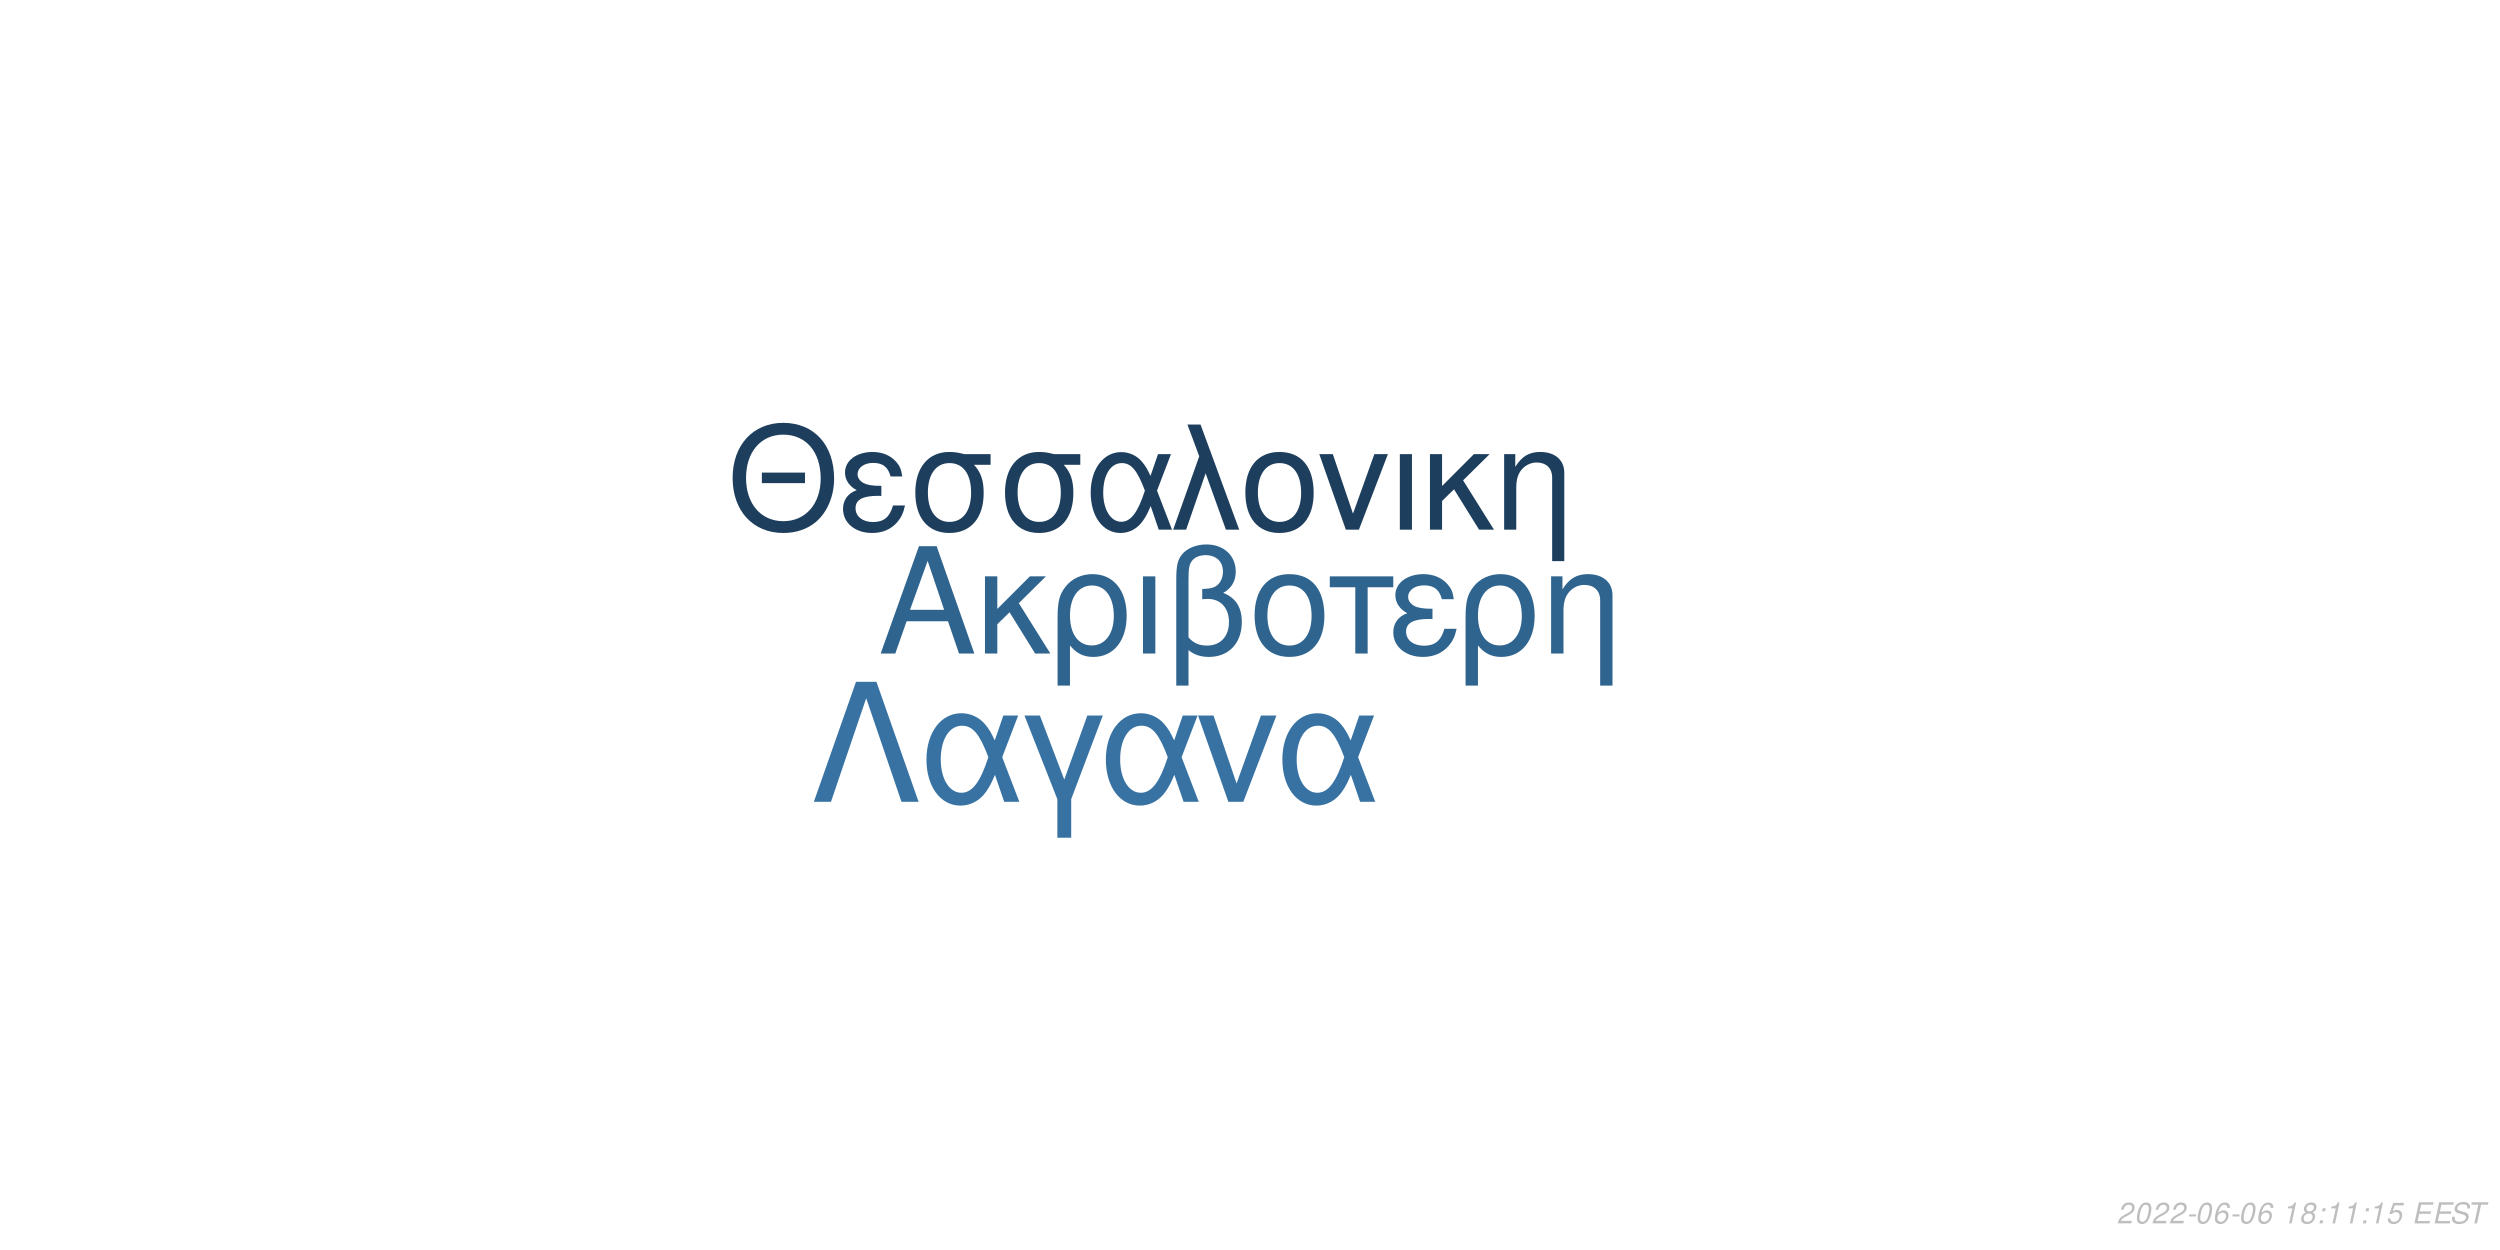
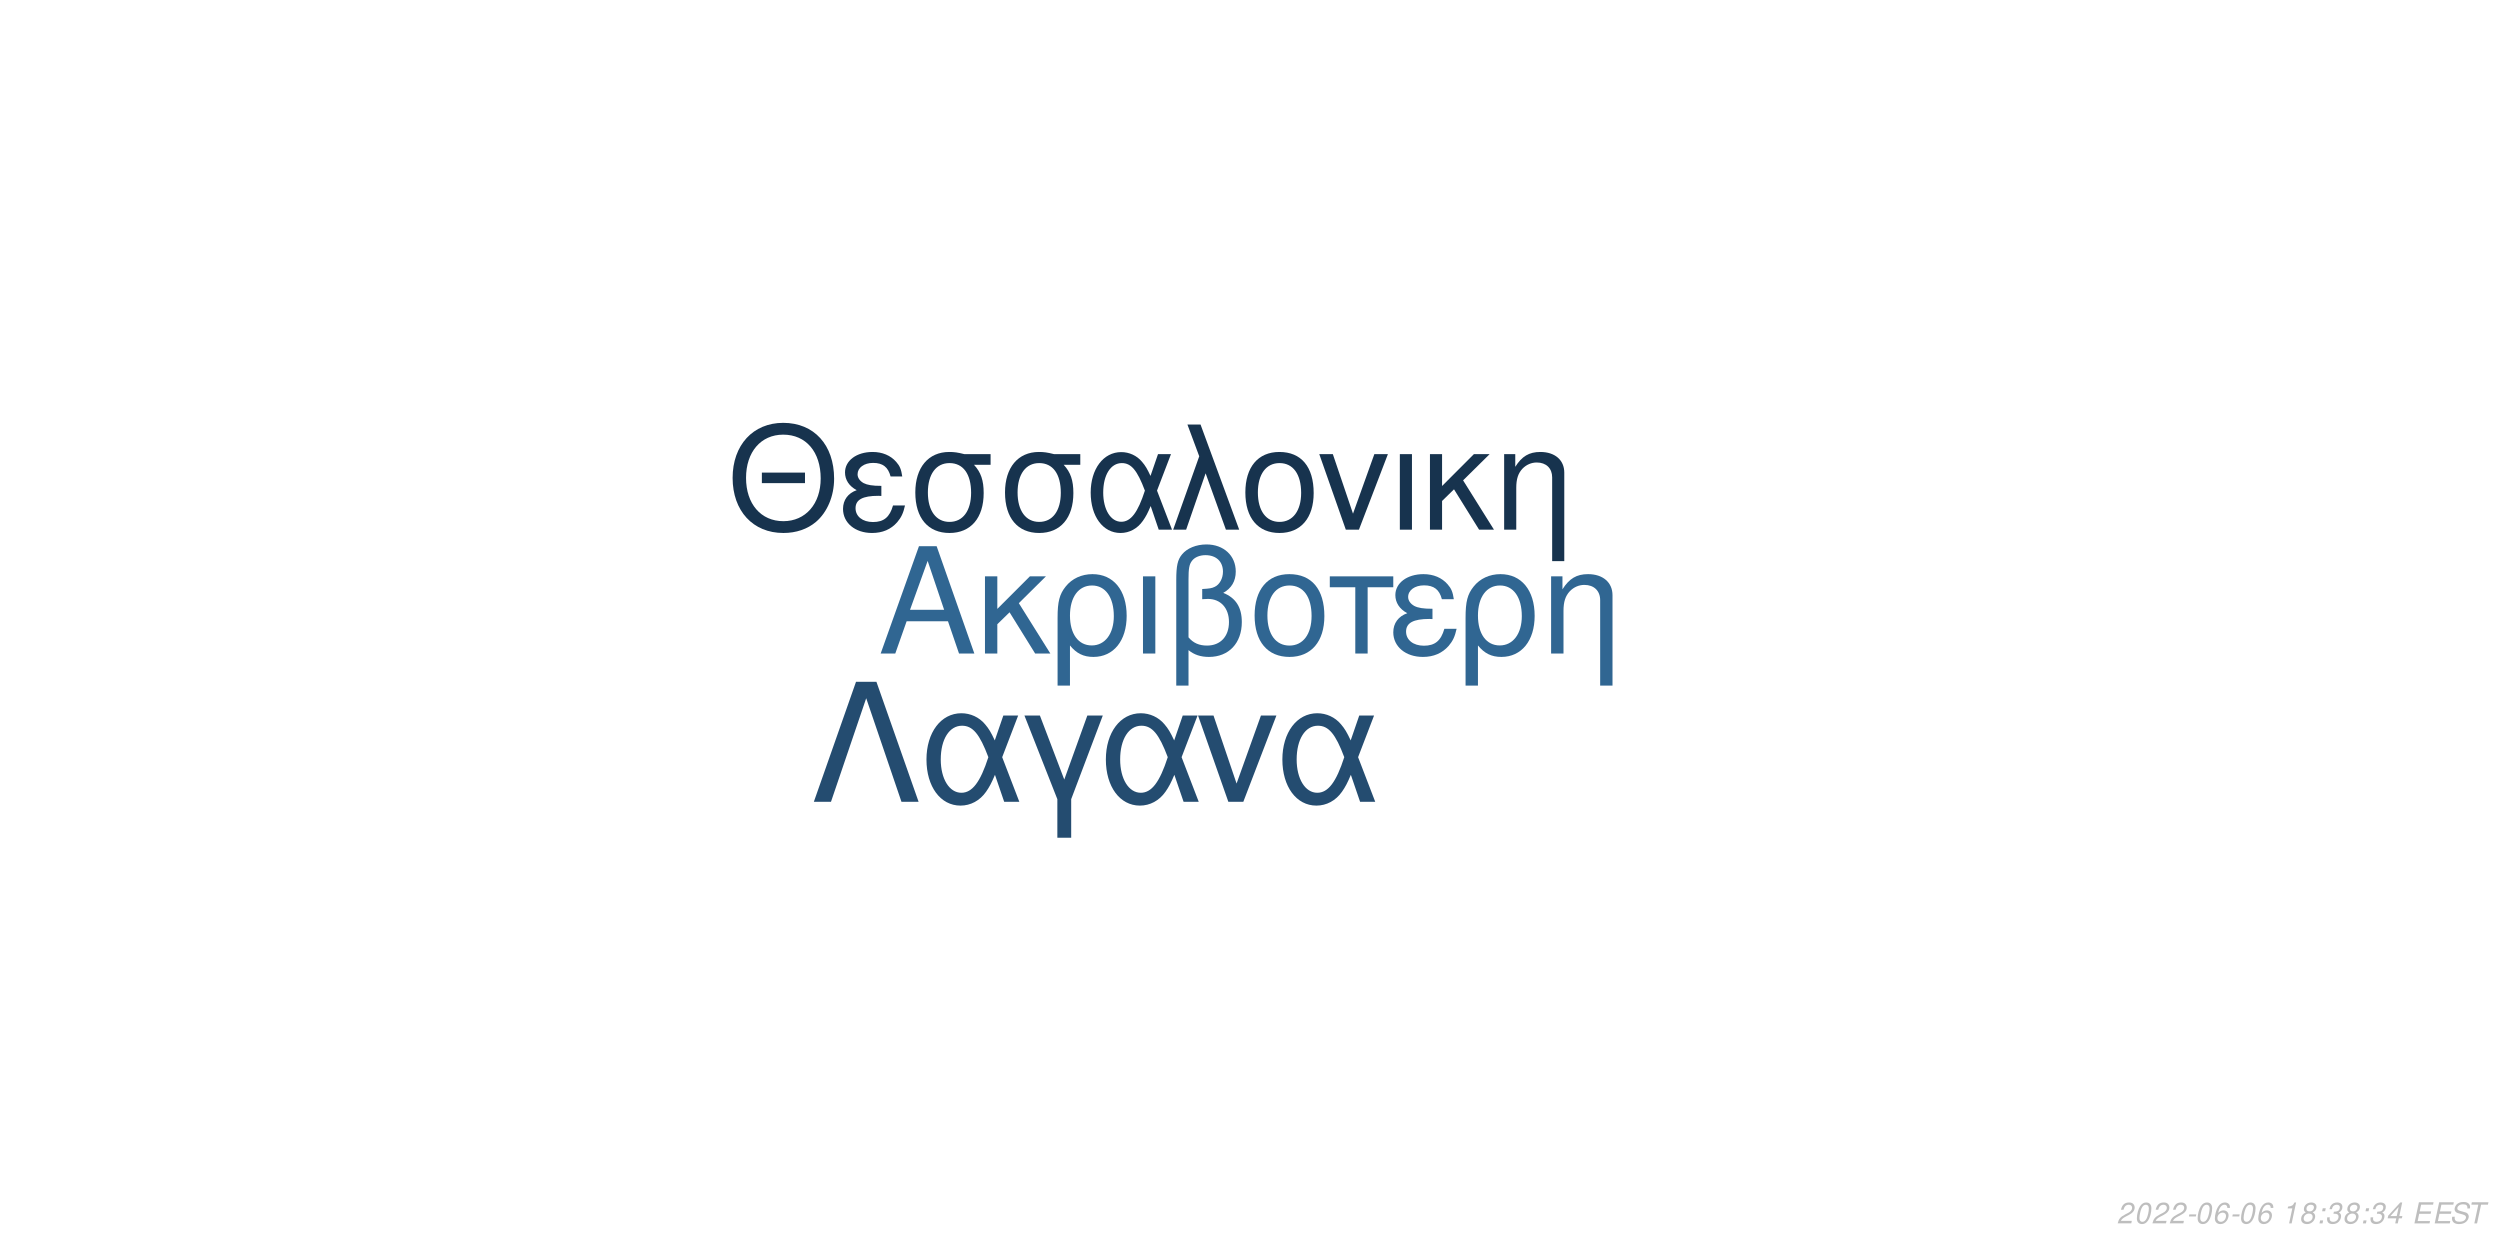
<svg xmlns="http://www.w3.org/2000/svg" xmlns:xlink="http://www.w3.org/1999/xlink" width="864pt" height="432pt" viewBox="0 0 864 432" version="1.1">
  <defs>
    <g>
      <symbol overflow="visible" id="glyph0-0">
        <path style="stroke:none;" d="" />
      </symbol>
      <symbol overflow="visible" id="glyph0-1">
        <path style="stroke:none;" d="M 24.125 -11.141 L 27.938 0 L 33.234 0 L 20.203 -37.094 L 14.094 -37.094 L 0.859 0 L 5.906 0 L 9.828 -11.141 Z M 22.797 -15.109 L 11 -15.109 L 17.094 -32.016 Z M 22.797 -15.109 " />
      </symbol>
      <symbol overflow="visible" id="glyph0-2">
        <path style="stroke:none;" d="M 7.172 -15.422 L 7.172 -26.672 L 2.906 -26.672 L 2.906 0 L 7.172 0 L 7.172 -10.125 L 11.406 -14.25 L 20.25 0 L 25.5 0 L 14.609 -17.406 L 23.969 -26.672 L 18.422 -26.672 Z M 7.172 -15.422 " />
      </symbol>
      <symbol overflow="visible" id="glyph0-3">
        <path style="stroke:none;" d="M 3 11.094 L 7.281 11.094 L 7.281 -2.797 C 9.516 -0.047 11.953 1.172 15.375 1.172 C 22.344 1.172 26.875 -4.422 26.875 -13.031 C 26.875 -21.891 22.297 -27.438 15.062 -27.438 C 11.297 -27.438 7.984 -25.906 5.797 -23.156 C 3.672 -20.516 3 -17.969 3 -12.359 Z M 14.906 -23.516 C 19.547 -23.516 22.438 -19.438 22.438 -12.922 C 22.438 -6.812 19.391 -2.797 14.812 -2.797 C 10.172 -2.797 7.281 -6.766 7.281 -13.125 C 7.281 -19.484 10.234 -23.516 14.906 -23.516 Z M 14.906 -23.516 " />
      </symbol>
      <symbol overflow="visible" id="glyph0-4">
        <path style="stroke:none;" d="M 3.516 0 L 7.781 0 L 7.781 -26.672 L 3.516 -26.672 Z M 3.516 0 " />
      </symbol>
      <symbol overflow="visible" id="glyph0-5">
        <path style="stroke:none;" d="M 4.016 11.094 L 8.25 11.094 L 8.25 -1.172 C 10.172 0.406 12.422 1.172 15.312 1.172 C 22.188 1.172 26.672 -3.609 26.672 -10.891 C 26.672 -15.984 24.578 -19.234 20.25 -20.969 C 23.109 -22.547 24.578 -25.031 24.578 -28.344 C 24.578 -33.844 20.406 -37.703 14.453 -37.703 C 10.938 -37.703 7.734 -36.391 6 -34.25 C 4.484 -32.422 4.016 -30.328 4.016 -25.391 Z M 8.25 -25.656 C 8.25 -29.359 8.5 -30.844 9.469 -32.062 C 10.375 -33.281 12.156 -34 14.094 -34 C 17.812 -34 20.156 -31.812 20.156 -28.297 C 20.156 -25.953 18.984 -23.812 17.297 -23.047 C 16.281 -22.547 15.469 -22.438 12.984 -22.297 L 12.984 -18.781 C 13.734 -18.828 14.344 -18.875 14.969 -18.875 C 19.344 -18.875 22.234 -15.719 22.234 -10.891 C 22.234 -5.906 19.281 -2.75 14.656 -2.75 C 11.953 -2.75 9.922 -3.609 8.25 -5.594 Z M 8.25 -25.656 " />
      </symbol>
      <symbol overflow="visible" id="glyph0-6">
        <path style="stroke:none;" d="M 14.094 -27.438 C 6.562 -27.438 2.094 -22.094 2.094 -13.125 C 2.094 -4.125 6.562 1.172 14.141 1.172 C 21.672 1.172 26.203 -4.172 26.203 -12.922 C 26.203 -22.188 21.828 -27.438 14.094 -27.438 Z M 14.141 -23.516 C 18.938 -23.516 21.781 -19.594 21.781 -12.984 C 21.781 -6.672 18.828 -2.75 14.141 -2.75 C 9.422 -2.75 6.516 -6.672 6.516 -13.125 C 6.516 -19.594 9.422 -23.516 14.141 -23.516 Z M 14.141 -23.516 " />
      </symbol>
      <symbol overflow="visible" id="glyph0-7">
        <path style="stroke:none;" d="M 7.891 0 L 12.156 0 L 12.156 -22.906 L 21.016 -22.906 L 21.016 -26.672 L -0.922 -26.672 L -0.922 -22.906 L 7.891 -22.906 Z M 7.891 0 " />
      </symbol>
      <symbol overflow="visible" id="glyph0-8">
        <path style="stroke:none;" d="M 14.562 -15.469 C 11.344 -15.469 9.562 -15.781 8.297 -16.438 C 6.922 -17.203 6.156 -18.328 6.156 -19.547 C 6.156 -21.891 8.453 -23.562 11.656 -23.562 C 15.062 -23.562 16.953 -22.094 17.812 -18.781 L 21.938 -18.781 C 21.578 -21.266 21.062 -22.5 19.797 -23.922 C 17.812 -26.203 14.906 -27.438 11.453 -27.438 C 5.797 -27.438 1.734 -24.375 1.734 -20.203 C 1.734 -17.609 3.156 -15.375 5.859 -13.938 C 2.797 -12.875 1.016 -10.484 1.016 -7.328 C 1.016 -2.391 5.297 1.172 11.25 1.172 C 14.969 1.172 17.906 -0.109 20.156 -2.641 C 21.578 -4.328 22.297 -5.797 22.906 -8.547 L 18.672 -8.547 C 17.5 -4.422 15.422 -2.703 11.609 -2.703 C 7.938 -2.703 5.438 -4.688 5.438 -7.578 C 5.438 -10.578 7.938 -11.953 13.484 -11.953 C 13.641 -11.953 14.094 -11.953 14.562 -11.906 Z M 14.562 -15.469 " />
      </symbol>
      <symbol overflow="visible" id="glyph0-9">
        <path style="stroke:none;" d="M 3.562 -26.672 L 3.562 0 L 7.844 0 L 7.844 -14.703 C 7.844 -17.906 8.5 -19.891 10.031 -21.531 C 11.406 -22.953 13.188 -23.719 15.062 -23.719 C 18.375 -23.719 20.516 -21.672 20.516 -18.469 L 20.516 11.094 L 24.781 11.094 L 24.781 -20.156 C 24.781 -24.578 21.469 -27.438 16.328 -27.438 C 12.359 -27.438 9.828 -25.906 7.484 -22.188 L 7.484 -26.672 Z M 3.562 -26.672 " />
      </symbol>
      <symbol overflow="visible" id="glyph1-0">
        <path style="stroke:none;" d="" />
      </symbol>
      <symbol overflow="visible" id="glyph1-1">
        <path style="stroke:none;" d="M 26.859 -19.734 L 11.953 -19.734 L 11.953 -16.094 L 26.859 -16.094 Z M 19.328 -36.922 C 8.922 -36.922 1.844 -29.25 1.844 -17.891 C 1.844 -6.484 8.875 1.141 19.391 1.141 C 23.812 1.141 27.703 -0.203 30.641 -2.688 C 34.578 -6.031 36.922 -11.656 36.922 -17.594 C 36.922 -29.297 30 -36.922 19.328 -36.922 Z M 19.328 -32.844 C 27.203 -32.844 32.281 -26.906 32.281 -17.688 C 32.281 -8.922 27.062 -2.938 19.391 -2.938 C 11.609 -2.938 6.484 -8.922 6.484 -17.891 C 6.484 -26.859 11.609 -32.844 19.328 -32.844 Z M 19.328 -32.844 " />
      </symbol>
      <symbol overflow="visible" id="glyph1-2">
        <path style="stroke:none;" d="M 14.25 -15.141 C 11.109 -15.141 9.375 -15.453 8.125 -16.094 C 6.781 -16.844 6.031 -17.938 6.031 -19.141 C 6.031 -21.422 8.266 -23.078 11.406 -23.078 C 14.75 -23.078 16.594 -21.625 17.438 -18.391 L 21.469 -18.391 C 21.125 -20.828 20.625 -22.031 19.391 -23.422 C 17.438 -25.656 14.594 -26.859 11.219 -26.859 C 5.688 -26.859 1.688 -23.875 1.688 -19.781 C 1.688 -17.234 3.094 -15.047 5.734 -13.656 C 2.734 -12.609 1 -10.266 1 -7.172 C 1 -2.344 5.188 1.141 11.016 1.141 C 14.656 1.141 17.547 -0.094 19.734 -2.594 C 21.125 -4.234 21.828 -5.688 22.422 -8.375 L 18.281 -8.375 C 17.141 -4.328 15.094 -2.641 11.359 -2.641 C 7.766 -2.641 5.328 -4.578 5.328 -7.422 C 5.328 -10.359 7.766 -11.703 13.203 -11.703 C 13.359 -11.703 13.797 -11.703 14.25 -11.656 Z M 14.25 -15.141 " />
      </symbol>
      <symbol overflow="visible" id="glyph1-3">
        <path style="stroke:none;" d="M 29 -26.109 L 19.938 -26.109 C 17.594 -26.703 16.438 -26.859 14.703 -26.859 C 7.469 -26.859 2.984 -21.469 2.984 -12.859 C 2.984 -4.031 7.375 1.141 14.797 1.141 C 22.172 1.141 26.609 -4.078 26.609 -12.656 C 26.609 -17.047 25.656 -19.828 23.266 -22.422 L 29 -22.422 Z M 14.797 -23.016 C 19.531 -23.016 22.266 -19.234 22.266 -12.75 C 22.266 -6.531 19.438 -2.688 14.797 -2.688 C 10.172 -2.688 7.328 -6.531 7.328 -12.859 C 7.328 -19.188 10.172 -23.016 14.797 -23.016 Z M 14.797 -23.016 " />
      </symbol>
      <symbol overflow="visible" id="glyph1-4">
        <path style="stroke:none;" d="M 29.344 -26.109 L 24.859 -26.109 L 22.266 -18.578 C 21.125 -21.031 20.484 -22.125 19.328 -23.469 C 17.547 -25.609 14.906 -26.812 12.156 -26.812 C 5.984 -26.812 1.594 -20.984 1.594 -12.812 C 1.594 -4.578 5.828 1.141 11.906 1.141 C 14.953 1.141 17.734 -0.344 19.625 -3.047 C 20.672 -4.531 21.281 -5.688 22.328 -8.172 L 25.109 0 L 29.703 0 L 24.516 -13.5 Z M 20.328 -13.5 C 17.891 -5.922 15.453 -2.734 12.156 -2.734 C 8.516 -2.734 5.922 -6.922 5.922 -12.812 C 5.922 -18.938 8.516 -23.016 12.359 -23.016 C 15.594 -23.016 17.688 -20.531 20.328 -13.5 Z M 20.328 -13.5 " />
      </symbol>
      <symbol overflow="visible" id="glyph1-5">
        <path style="stroke:none;" d="M 1.094 0 L 5.578 0 L 12.312 -19.484 L 19.328 0 L 23.922 0 L 10.562 -36.328 L 6.031 -36.328 L 10.109 -25.359 Z M 1.094 0 " />
      </symbol>
      <symbol overflow="visible" id="glyph1-6">
        <path style="stroke:none;" d="M 13.797 -26.859 C 6.422 -26.859 2.047 -21.625 2.047 -12.859 C 2.047 -4.031 6.422 1.141 13.859 1.141 C 21.234 1.141 25.656 -4.078 25.656 -12.656 C 25.656 -21.719 21.375 -26.859 13.797 -26.859 Z M 13.859 -23.016 C 18.531 -23.016 21.328 -19.188 21.328 -12.703 C 21.328 -6.531 18.438 -2.688 13.859 -2.688 C 9.219 -2.688 6.375 -6.531 6.375 -12.859 C 6.375 -19.188 9.219 -23.016 13.859 -23.016 Z M 13.859 -23.016 " />
      </symbol>
      <symbol overflow="visible" id="glyph1-7">
        <path style="stroke:none;" d="M 14.297 0 L 24.312 -26.109 L 19.625 -26.109 L 12.25 -5.531 L 5.281 -26.109 L 0.594 -26.109 L 9.766 0 Z M 14.297 0 " />
      </symbol>
      <symbol overflow="visible" id="glyph1-8">
        <path style="stroke:none;" d="M 3.438 0 L 7.625 0 L 7.625 -26.109 L 3.438 -26.109 Z M 3.438 0 " />
      </symbol>
      <symbol overflow="visible" id="glyph1-9">
        <path style="stroke:none;" d="M 7.031 -15.094 L 7.031 -26.109 L 2.844 -26.109 L 2.844 0 L 7.031 0 L 7.031 -9.922 L 11.156 -13.953 L 19.828 0 L 24.969 0 L 14.297 -17.047 L 23.469 -26.109 L 18.031 -26.109 Z M 7.031 -15.094 " />
      </symbol>
      <symbol overflow="visible" id="glyph1-10">
        <path style="stroke:none;" d="M 3.484 -26.109 L 3.484 0 L 7.672 0 L 7.672 -14.406 C 7.672 -17.547 8.328 -19.484 9.812 -21.078 C 11.156 -22.469 12.906 -23.219 14.75 -23.219 C 17.984 -23.219 20.078 -21.234 20.078 -18.094 L 20.078 10.859 L 24.266 10.859 L 24.266 -19.734 C 24.266 -24.062 21.031 -26.859 16 -26.859 C 12.109 -26.859 9.609 -25.359 7.328 -21.719 L 7.328 -26.109 Z M 3.484 -26.109 " />
      </symbol>
      <symbol overflow="visible" id="glyph2-0">
        <path style="stroke:none;" d="" />
      </symbol>
      <symbol overflow="visible" id="glyph2-1">
        <path style="stroke:none;" d="M 22.531 -41.484 L 15.484 -41.484 L 0.906 0 L 6.828 0 L 19 -35.797 L 31.188 0 L 37.109 0 Z M 22.531 -41.484 " />
      </symbol>
      <symbol overflow="visible" id="glyph2-2">
        <path style="stroke:none;" d="M 33.516 -29.812 L 28.391 -29.812 L 25.438 -21.219 C 24.125 -24.016 23.391 -25.266 22.078 -26.797 C 20.031 -29.25 17.016 -30.609 13.891 -30.609 C 6.828 -30.609 1.828 -23.953 1.828 -14.625 C 1.828 -5.234 6.656 1.312 13.594 1.312 C 17.078 1.312 20.266 -0.391 22.422 -3.469 C 23.609 -5.172 24.297 -6.484 25.5 -9.328 L 28.688 0 L 33.922 0 L 28 -15.422 Z M 23.219 -15.422 C 20.422 -6.766 17.641 -3.125 13.891 -3.125 C 9.734 -3.125 6.766 -7.906 6.766 -14.625 C 6.766 -21.625 9.734 -26.297 14.109 -26.297 C 17.812 -26.297 20.203 -23.453 23.219 -15.422 Z M 23.219 -15.422 " />
      </symbol>
      <symbol overflow="visible" id="glyph2-3">
        <path style="stroke:none;" d="M 12.062 12.406 L 16.844 12.406 L 16.844 -0.906 L 27.766 -29.812 L 22.422 -29.812 L 14.453 -7.688 L 6.031 -29.812 L 0.688 -29.812 L 12.062 -0.906 Z M 12.062 12.406 " />
      </symbol>
      <symbol overflow="visible" id="glyph2-4">
        <path style="stroke:none;" d="M 16.328 0 L 27.766 -29.812 L 22.422 -29.812 L 14 -6.312 L 6.031 -29.812 L 0.688 -29.812 L 11.156 0 Z M 16.328 0 " />
      </symbol>
      <symbol overflow="visible" id="glyph3-0">
        <path style="stroke:none;" d="" />
      </symbol>
      <symbol overflow="visible" id="glyph3-1">
        <path style="stroke:none;" d="M 5.234 -0.875 L 1.469 -0.875 C 1.641 -1.375 2.203 -1.891 3.109 -2.344 L 4.234 -2.938 C 5.562 -3.625 6.219 -4.469 6.219 -5.484 C 6.219 -5.938 6.062 -6.359 5.797 -6.656 C 5.469 -7.047 4.984 -7.234 4.312 -7.234 C 2.766 -7.234 1.891 -6.453 1.484 -4.734 L 2.375 -4.734 C 2.484 -5.188 2.609 -5.484 2.797 -5.75 C 3.094 -6.203 3.609 -6.453 4.188 -6.453 C 4.891 -6.453 5.344 -6.031 5.344 -5.375 C 5.344 -4.703 4.859 -4.094 4.016 -3.656 L 2.984 -3.125 C 1.234 -2.188 0.797 -1.656 0.344 -0.016 L 5.047 -0.016 Z M 5.234 -0.875 " />
      </symbol>
      <symbol overflow="visible" id="glyph3-2">
        <path style="stroke:none;" d="M 4.203 -7.234 C 3.375 -7.234 2.688 -6.812 2.125 -5.984 C 1.484 -5.047 0.984 -3.188 0.984 -1.734 C 0.984 -1.109 1.172 -0.562 1.484 -0.266 C 1.797 0.047 2.281 0.234 2.766 0.234 C 3.625 0.234 4.281 -0.156 4.859 -1.016 C 5.516 -1.953 6 -3.797 6 -5.266 C 6 -6.5 5.328 -7.234 4.203 -7.234 Z M 4.094 -6.453 C 4.734 -6.453 5.125 -5.984 5.125 -5.156 C 5.125 -4.203 4.781 -2.625 4.406 -1.812 C 3.984 -0.938 3.516 -0.547 2.875 -0.547 C 2.25 -0.547 1.875 -1.031 1.875 -1.828 C 1.875 -2.797 2.203 -4.344 2.594 -5.203 C 2.984 -6.047 3.453 -6.453 4.094 -6.453 Z M 4.094 -6.453 " />
      </symbol>
      <symbol overflow="visible" id="glyph3-3">
        <path style="stroke:none;" d="M 3.516 -3.125 L 1.125 -3.125 L 0.969 -2.406 L 3.359 -2.406 Z M 3.516 -3.125 " />
      </symbol>
      <symbol overflow="visible" id="glyph3-4">
        <path style="stroke:none;" d="M 6.125 -5.344 L 6.141 -5.625 C 6.141 -6.609 5.453 -7.234 4.391 -7.234 C 3.438 -7.234 2.641 -6.719 2.016 -5.703 C 1.422 -4.781 0.938 -2.953 0.938 -1.688 C 0.938 -0.516 1.688 0.234 2.859 0.234 C 3.703 0.234 4.438 -0.156 5 -0.875 C 5.406 -1.422 5.672 -2.156 5.672 -2.766 C 5.672 -3.812 4.969 -4.5 3.906 -4.5 C 3.234 -4.5 2.672 -4.234 2.094 -3.625 C 2.406 -5.375 3.234 -6.453 4.25 -6.453 C 4.703 -6.453 5.062 -6.234 5.172 -5.844 C 5.203 -5.719 5.234 -5.578 5.25 -5.344 Z M 3.656 -3.734 C 4.344 -3.734 4.797 -3.281 4.797 -2.625 C 4.797 -1.469 3.984 -0.547 2.984 -0.547 C 2.297 -0.547 1.812 -1.047 1.812 -1.766 C 1.812 -2.859 2.625 -3.734 3.656 -3.734 Z M 3.656 -3.734 " />
      </symbol>
      <symbol overflow="visible" id="glyph3-5">
        <path style="stroke:none;" d="" />
      </symbol>
      <symbol overflow="visible" id="glyph3-6">
        <path style="stroke:none;" d="M 3.703 -5.188 L 2.594 0 L 3.469 0 L 5.016 -7.234 L 4.438 -7.234 C 3.906 -6.156 3.688 -6.016 2.234 -5.812 L 2.109 -5.188 Z M 3.703 -5.188 " />
      </symbol>
      <symbol overflow="visible" id="glyph3-7">
        <path style="stroke:none;" d="M 4.766 -3.797 C 5.078 -3.969 5.234 -4.078 5.438 -4.234 C 5.812 -4.594 6.062 -5.172 6.062 -5.734 C 6.062 -6.625 5.344 -7.234 4.266 -7.234 C 2.812 -7.234 1.703 -6.219 1.703 -4.875 C 1.703 -4.406 1.875 -4.125 2.359 -3.812 C 1.297 -3.312 0.75 -2.516 0.75 -1.469 C 0.75 -0.438 1.547 0.234 2.812 0.234 C 3.656 0.234 4.359 -0.094 4.938 -0.734 C 5.359 -1.234 5.609 -1.859 5.609 -2.438 C 5.609 -3.047 5.312 -3.516 4.766 -3.797 Z M 4.109 -6.453 C 4.797 -6.453 5.188 -6.125 5.188 -5.578 C 5.188 -5.266 5.062 -4.922 4.859 -4.672 C 4.562 -4.312 4.188 -4.156 3.656 -4.156 C 2.984 -4.156 2.594 -4.453 2.594 -4.984 C 2.594 -5.859 3.203 -6.453 4.109 -6.453 Z M 3.453 -3.406 C 4.234 -3.406 4.734 -2.984 4.734 -2.312 C 4.734 -1.312 3.922 -0.547 2.875 -0.547 C 2.125 -0.547 1.625 -0.969 1.625 -1.625 C 1.625 -2.609 2.438 -3.406 3.453 -3.406 Z M 3.453 -3.406 " />
      </symbol>
      <symbol overflow="visible" id="glyph3-8">
        <path style="stroke:none;" d="M 2.359 -1.031 L 1.312 -1.031 L 1.094 0 L 2.141 0 Z M 3.266 -5.234 L 2.219 -5.234 L 2 -4.203 L 3.047 -4.203 Z M 3.266 -5.234 " />
      </symbol>
      <symbol overflow="visible" id="glyph3-9">
-         <path style="stroke:none;" d="M 6.297 -7.094 L 2.594 -7.094 L 1.234 -3.234 L 2.047 -3.234 C 2.656 -3.766 2.938 -3.906 3.531 -3.906 C 4.328 -3.906 4.797 -3.453 4.797 -2.688 C 4.797 -1.438 3.969 -0.547 2.828 -0.547 C 2.031 -0.547 1.609 -0.938 1.578 -1.734 L 0.703 -1.734 L 0.703 -1.516 C 0.703 -0.938 0.844 -0.547 1.188 -0.266 C 1.562 0.062 2.078 0.234 2.703 0.234 C 3.656 0.234 4.391 -0.156 4.984 -0.922 C 5.422 -1.5 5.672 -2.234 5.672 -2.953 C 5.672 -4 4.938 -4.672 3.812 -4.672 C 3.328 -4.672 2.906 -4.547 2.406 -4.234 L 3.109 -6.219 L 6.109 -6.219 Z M 6.297 -7.094 " />
+         <path style="stroke:none;" d="M 2.922 -3.312 C 3.125 -3.344 3.234 -3.344 3.375 -3.344 C 4.203 -3.344 4.688 -3 4.688 -2.406 C 4.688 -1.312 3.906 -0.547 2.781 -0.547 C 2.047 -0.547 1.594 -0.938 1.594 -1.562 C 1.594 -1.719 1.609 -1.844 1.656 -2.094 L 0.766 -2.094 C 0.734 -1.797 0.719 -1.641 0.719 -1.469 C 0.719 -0.375 1.406 0.234 2.641 0.234 C 3.547 0.234 4.297 -0.078 4.812 -0.656 C 5.266 -1.156 5.562 -1.875 5.562 -2.547 C 5.562 -3.125 5.344 -3.453 4.797 -3.734 C 5.641 -4.234 6.016 -4.844 6.016 -5.734 C 6.016 -6.656 5.312 -7.234 4.203 -7.234 C 3.375 -7.234 2.672 -6.938 2.188 -6.375 C 1.891 -6.031 1.703 -5.641 1.516 -4.906 L 2.391 -4.906 C 2.5 -5.359 2.594 -5.594 2.734 -5.812 C 3.047 -6.234 3.516 -6.453 4.078 -6.453 C 4.734 -6.453 5.141 -6.125 5.141 -5.578 C 5.141 -5.188 5.016 -4.797 4.797 -4.547 C 4.516 -4.234 4 -4.062 3.266 -4.062 L 3.078 -4.062 Z M 2.922 -3.312 " />
      </symbol>
      <symbol overflow="visible" id="glyph3-10">
+         <path style="stroke:none;" d="M 3.625 -1.75 L 3.266 0 L 4.141 0 L 4.516 -1.75 L 5.562 -1.75 L 5.734 -2.531 L 4.688 -2.531 L 5.688 -7.234 L 5.016 -7.234 L 0.844 -2.672 L 0.641 -1.75 Z M 3.797 -2.531 L 1.594 -2.531 L 4.469 -5.703 Z M 3.797 -2.531 " />
+       </symbol>
+       <symbol overflow="visible" id="glyph3-11">
        <path style="stroke:none;" d="M 2.547 -3.312 L 6.5 -3.312 L 6.688 -4.141 L 2.719 -4.141 L 3.219 -6.469 L 7.344 -6.469 L 7.516 -7.297 L 2.453 -7.297 L 0.906 0 L 6.125 0 L 6.297 -0.812 L 2.016 -0.812 Z M 2.547 -3.312 " />
      </symbol>
-       <symbol overflow="visible" id="glyph3-11">
+       <symbol overflow="visible" id="glyph3-12">
        <path style="stroke:none;" d="M 7.062 -5.156 C 7.125 -5.438 7.141 -5.562 7.141 -5.703 C 7.141 -6.156 6.938 -6.594 6.594 -6.891 C 6.188 -7.25 5.656 -7.406 4.875 -7.406 C 3.844 -7.406 3.047 -7.125 2.5 -6.562 C 2.094 -6.141 1.781 -5.438 1.781 -4.922 C 1.781 -4.297 2.219 -3.766 2.891 -3.562 L 4.594 -3.094 C 5.406 -2.859 5.734 -2.578 5.734 -2.094 C 5.734 -1.781 5.547 -1.406 5.266 -1.141 C 4.844 -0.766 4.266 -0.578 3.453 -0.578 C 2.328 -0.578 1.812 -0.984 1.812 -1.906 C 1.812 -2.047 1.812 -2.125 1.844 -2.312 L 0.984 -2.312 C 0.906 -2.062 0.891 -1.906 0.891 -1.688 C 0.891 -0.484 1.797 0.234 3.297 0.234 C 4.359 0.234 5.234 -0.062 5.812 -0.609 C 6.344 -1.078 6.688 -1.797 6.688 -2.375 C 6.688 -2.641 6.609 -2.906 6.453 -3.156 C 6.234 -3.5 5.938 -3.703 5.469 -3.828 L 3.75 -4.312 C 2.984 -4.547 2.734 -4.734 2.734 -5.188 C 2.734 -5.547 2.875 -5.844 3.188 -6.109 C 3.547 -6.438 4.031 -6.594 4.703 -6.594 C 5.266 -6.594 5.688 -6.484 5.906 -6.297 C 6.094 -6.125 6.219 -5.797 6.219 -5.516 C 6.219 -5.422 6.203 -5.344 6.188 -5.156 Z M 7.062 -5.156 " />
      </symbol>
-       <symbol overflow="visible" id="glyph3-12">
+       <symbol overflow="visible" id="glyph3-13">
        <path style="stroke:none;" d="M 4.938 -6.469 L 7.312 -6.469 L 7.484 -7.297 L 1.75 -7.297 L 1.578 -6.469 L 3.984 -6.469 L 2.609 0 L 3.547 0 Z M 4.938 -6.469 " />
      </symbol>
    </g>
  </defs>
  <g id="surface1">
    <rect x="0" y="0" width="864" height="432" style="fill:rgb(100%,100%,100%);fill-opacity:1;stroke:none;" />
-     <g style="fill:rgb(18.431%,39.216%,56.078%);fill-opacity:1;">
+     <g style="fill:rgb(18.824%,40%,57.255%);fill-opacity:1;">
      <use xlink:href="#glyph0-1" x="303.5" y="225.861" />
      <use xlink:href="#glyph0-2" x="337.5" y="225.861" />
      <use xlink:href="#glyph0-3" x="362.5" y="225.861" />
      <use xlink:href="#glyph0-4" x="391.5" y="225.861" />
      <use xlink:href="#glyph0-5" x="402.5" y="225.861" />
      <use xlink:href="#glyph0-6" x="431.5" y="225.861" />
      <use xlink:href="#glyph0-7" x="460.5" y="225.861" />
      <use xlink:href="#glyph0-8" x="480.5" y="225.861" />
      <use xlink:href="#glyph0-3" x="503.5" y="225.861" />
      <use xlink:href="#glyph0-9" x="532.5" y="225.861" />
    </g>
-     <g style="fill:rgb(11.373%,24.314%,36.471%);fill-opacity:1;">
+     <g style="fill:rgb(9.02%,20%,30.588%);fill-opacity:1;">
      <use xlink:href="#glyph1-1" x="251.348" y="183.058" />
      <use xlink:href="#glyph1-2" x="290.348" y="183.058" />
      <use xlink:href="#glyph1-3" x="313.348" y="183.058" />
      <use xlink:href="#glyph1-3" x="344.348" y="183.058" />
      <use xlink:href="#glyph1-4" x="375.348" y="183.058" />
      <use xlink:href="#glyph1-5" x="404.348" y="183.058" />
      <use xlink:href="#glyph1-6" x="428.348" y="183.058" />
      <use xlink:href="#glyph1-7" x="455.348" y="183.058" />
      <use xlink:href="#glyph1-8" x="480.348" y="183.058" />
      <use xlink:href="#glyph1-9" x="491.348" y="183.058" />
      <use xlink:href="#glyph1-10" x="516.348" y="183.058" />
    </g>
-     <g style="fill:rgb(21.569%,44.706%,63.922%);fill-opacity:1;">
+     <g style="fill:rgb(14.118%,29.804%,43.922%);fill-opacity:1;">
      <use xlink:href="#glyph2-1" x="280.359" y="277.105" />
      <use xlink:href="#glyph2-2" x="318.359" y="277.105" />
      <use xlink:href="#glyph2-3" x="353.359" y="277.105" />
      <use xlink:href="#glyph2-2" x="380.359" y="277.105" />
      <use xlink:href="#glyph2-4" x="413.359" y="277.105" />
      <use xlink:href="#glyph2-2" x="441.359" y="277.105" />
    </g>
    <g style="fill:rgb(74.51%,74.51%,74.51%);fill-opacity:1;">
      <use xlink:href="#glyph3-1" x="731.52" y="422.81" />
      <use xlink:href="#glyph3-2" x="737.52" y="422.81" />
      <use xlink:href="#glyph3-1" x="743.52" y="422.81" />
      <use xlink:href="#glyph3-1" x="749.52" y="422.81" />
      <use xlink:href="#glyph3-3" x="755.52" y="422.81" />
      <use xlink:href="#glyph3-2" x="758.52" y="422.81" />
      <use xlink:href="#glyph3-4" x="764.52" y="422.81" />
      <use xlink:href="#glyph3-3" x="770.52" y="422.81" />
      <use xlink:href="#glyph3-2" x="773.52" y="422.81" />
      <use xlink:href="#glyph3-4" x="779.52" y="422.81" />
      <use xlink:href="#glyph3-5" x="785.52" y="422.81" />
      <use xlink:href="#glyph3-6" x="788.52" y="422.81" />
      <use xlink:href="#glyph3-7" x="794.52" y="422.81" />
      <use xlink:href="#glyph3-8" x="800.52" y="422.81" />
-       <use xlink:href="#glyph3-6" x="803.52" y="422.81" />
-       <use xlink:href="#glyph3-6" x="809.52" y="422.81" />
+       <use xlink:href="#glyph3-9" x="803.52" y="422.81" />
+       <use xlink:href="#glyph3-7" x="809.52" y="422.81" />
      <use xlink:href="#glyph3-8" x="815.52" y="422.81" />
-       <use xlink:href="#glyph3-6" x="818.52" y="422.81" />
-       <use xlink:href="#glyph3-9" x="824.52" y="422.81" />
+       <use xlink:href="#glyph3-9" x="818.52" y="422.81" />
+       <use xlink:href="#glyph3-10" x="824.52" y="422.81" />
      <use xlink:href="#glyph3-5" x="830.52" y="422.81" />
-       <use xlink:href="#glyph3-10" x="833.52" y="422.81" />
-       <use xlink:href="#glyph3-10" x="840.52" y="422.81" />
-       <use xlink:href="#glyph3-11" x="846.52" y="422.81" />
-       <use xlink:href="#glyph3-12" x="852.52" y="422.81" />
+       <use xlink:href="#glyph3-11" x="833.52" y="422.81" />
+       <use xlink:href="#glyph3-11" x="840.52" y="422.81" />
+       <use xlink:href="#glyph3-12" x="846.52" y="422.81" />
+       <use xlink:href="#glyph3-13" x="852.52" y="422.81" />
    </g>
  </g>
</svg>
